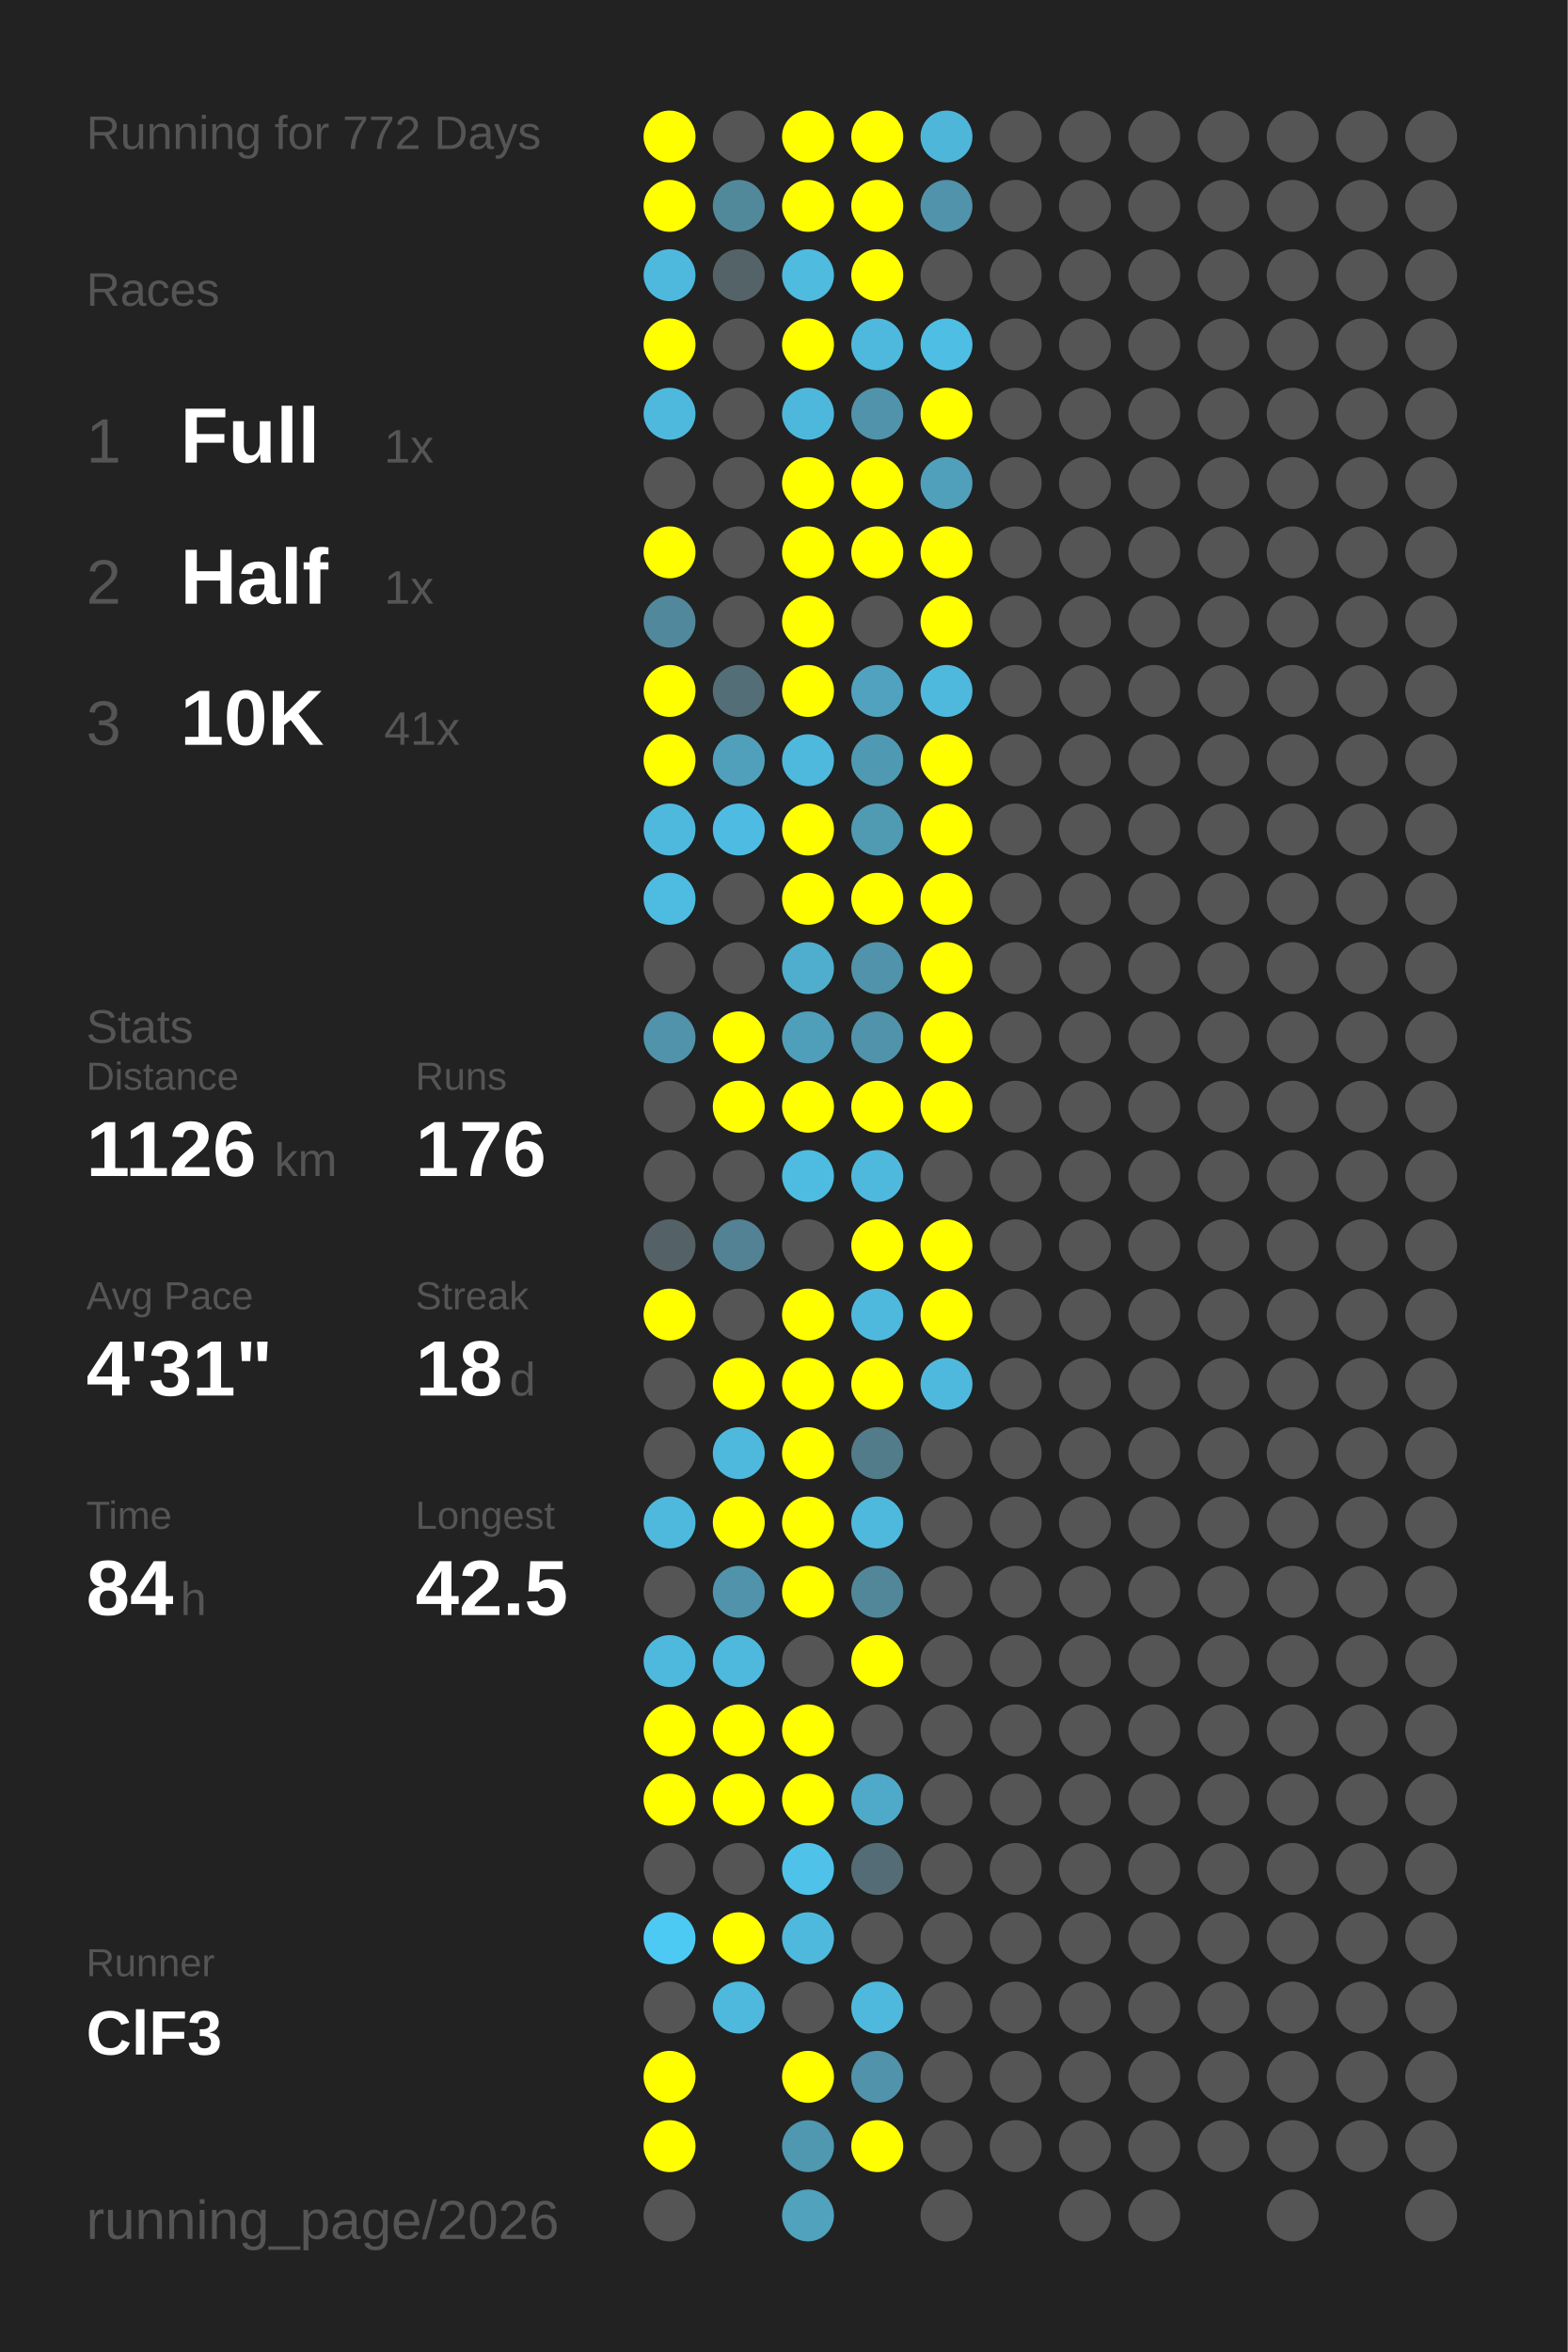
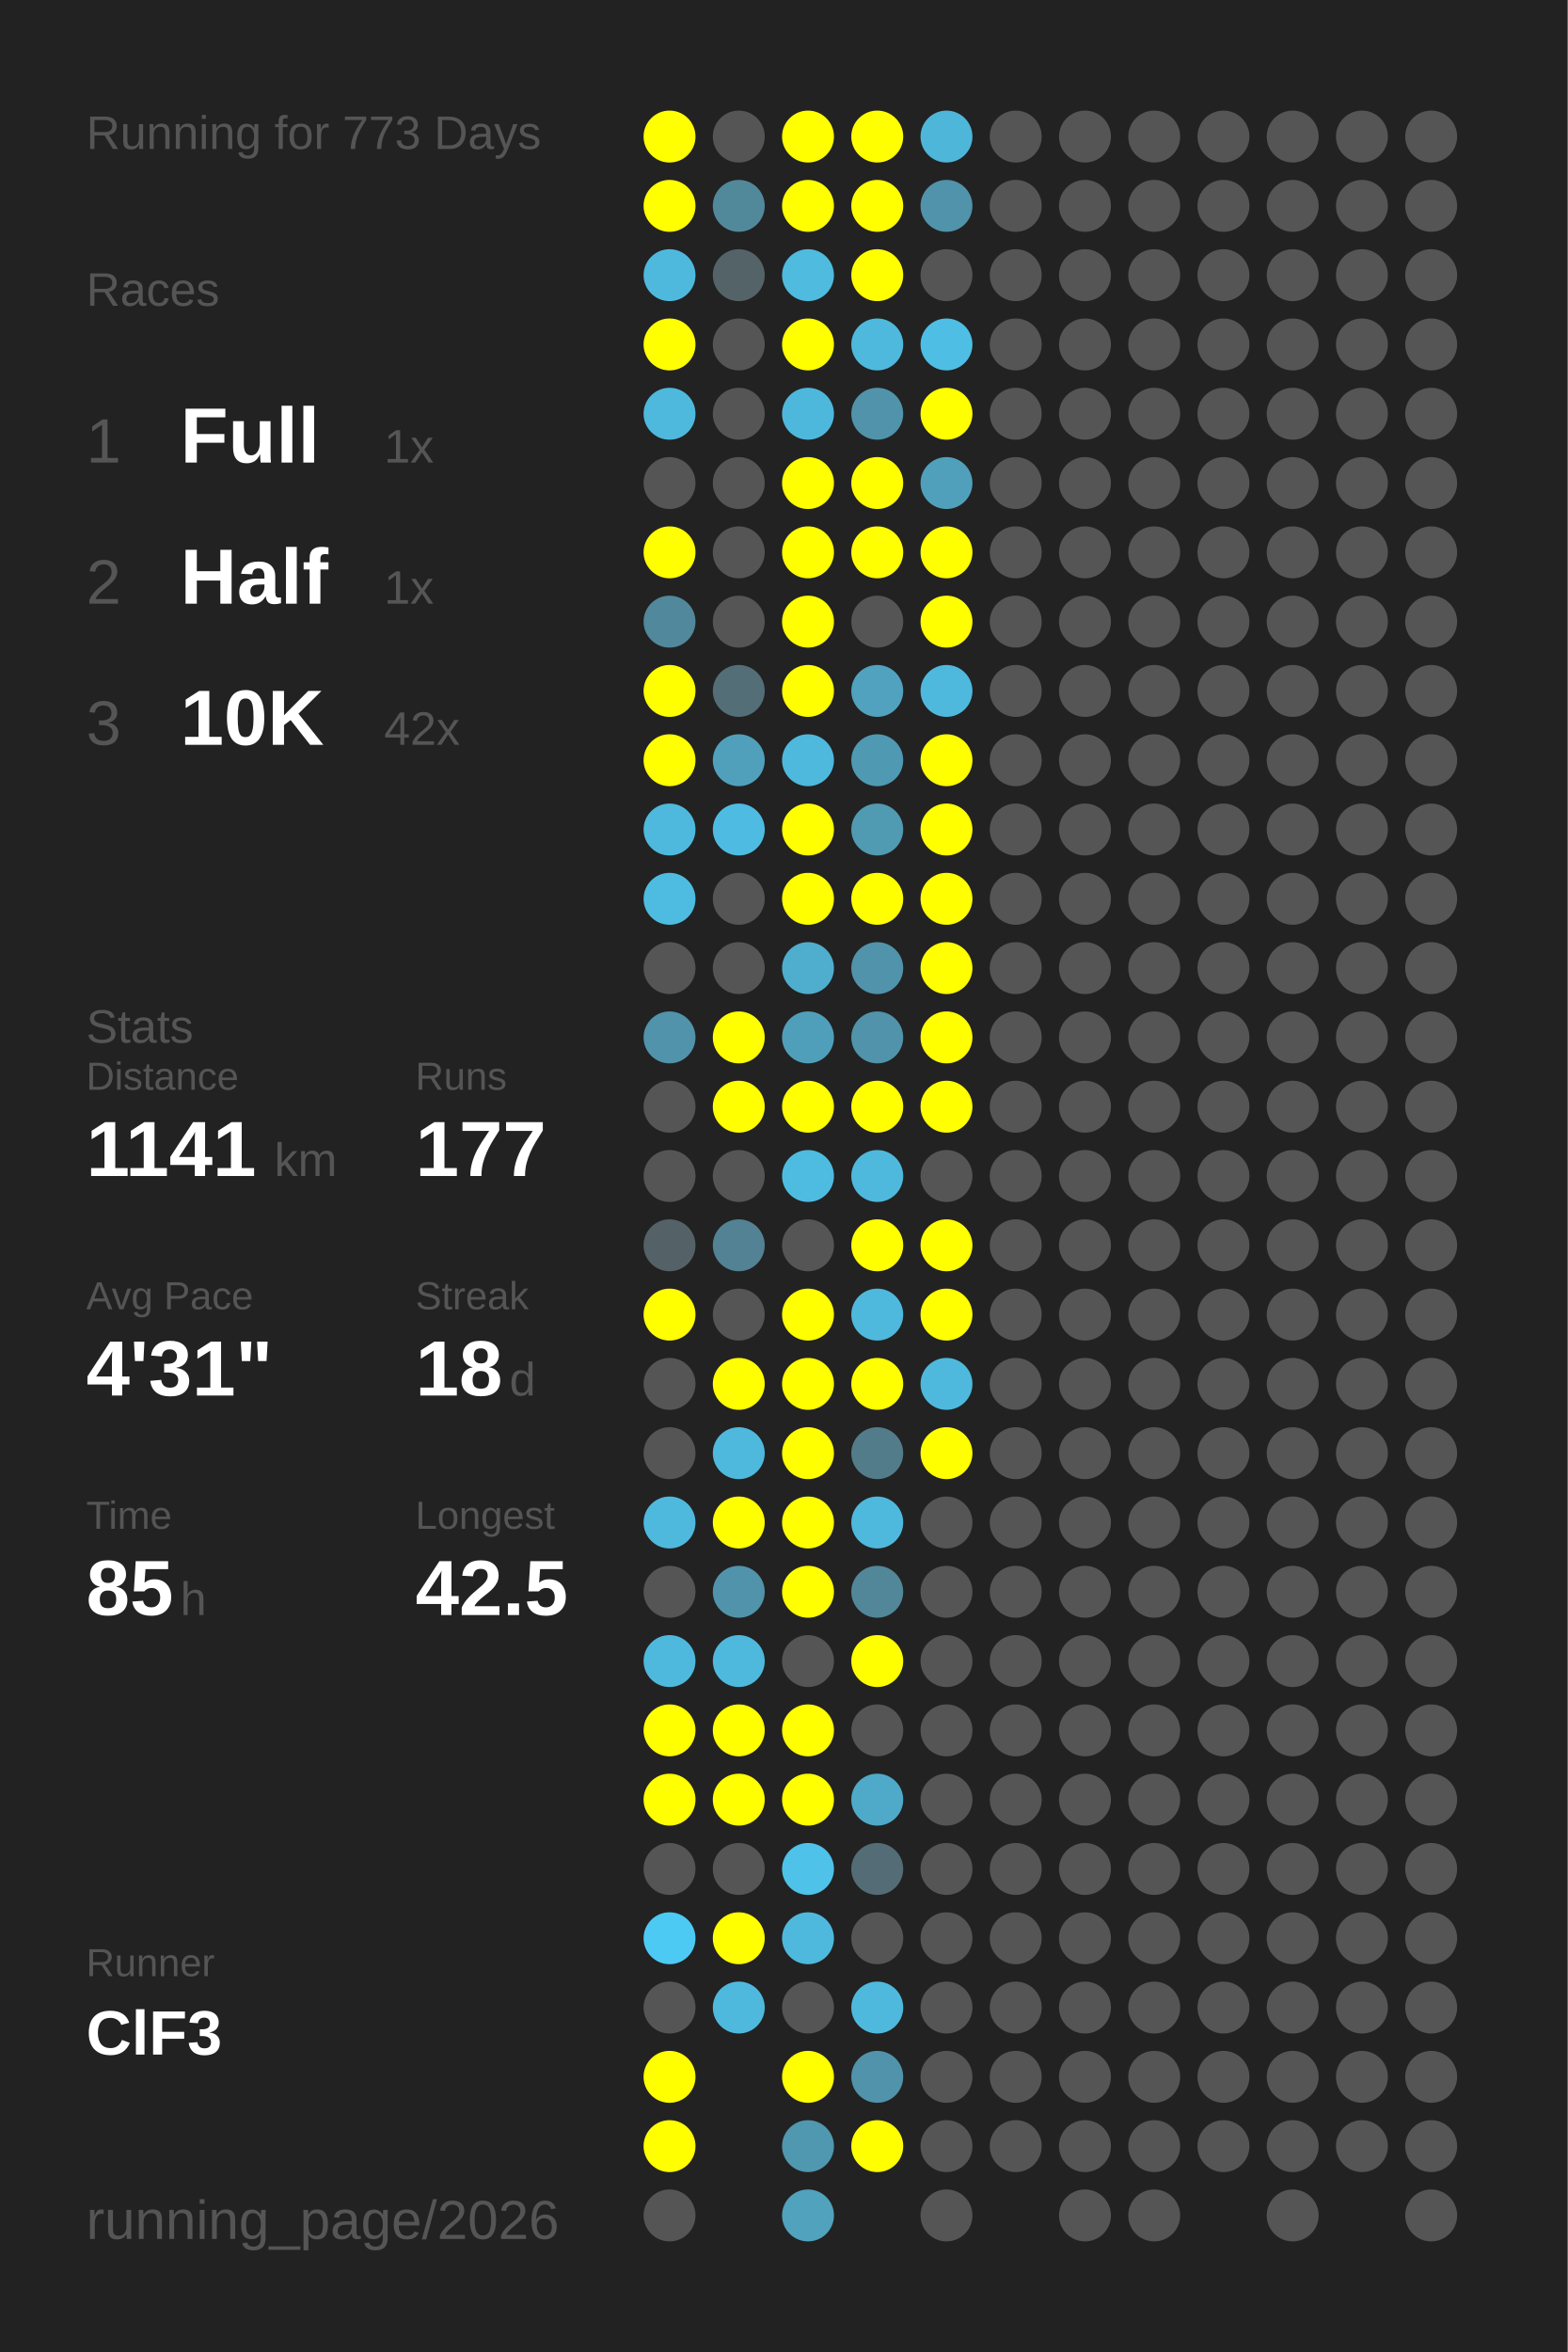
<svg xmlns="http://www.w3.org/2000/svg" baseProfile="full" height="300mm" version="1.1" viewBox="0,0,200,300" width="200mm">
  <defs />
  <rect fill="#222222" height="300" width="200" x="0" y="0" />
-   <text fill="#555555" style="font-size:6px; font-family:Arial;" x="11" y="19">Running for 772 Days</text>
+   <text fill="#555555" style="font-size:6px; font-family:Arial;" x="11" y="19">Running for 773 Days</text>
  <text fill="#555555" style="font-size:6px; font-family:Arial;" x="11" y="39">Races</text>
  <text fill="#555555" style="font-size:8px; font-family:Arial;" x="11" y="59">1</text>
  <text fill="#FFFFFF" style="font-size:10px; font-family:Arial; font-weight:bold;" x="23" y="59">Full</text>
  <text fill="#555555" style="font-size:6px; font-family:Arial;" x="49" y="59">1x</text>
  <text fill="#555555" style="font-size:8px; font-family:Arial;" x="11" y="77">2</text>
  <text fill="#FFFFFF" style="font-size:10px; font-family:Arial; font-weight:bold;" x="23" y="77">Half</text>
  <text fill="#555555" style="font-size:6px; font-family:Arial;" x="49" y="77">1x</text>
  <text fill="#555555" style="font-size:8px; font-family:Arial;" x="11" y="95">3</text>
  <text fill="#FFFFFF" style="font-size:10px; font-family:Arial; font-weight:bold;" x="23" y="95">10K</text>
-   <text fill="#555555" style="font-size:6px; font-family:Arial;" x="49" y="95">41x</text>
+   <text fill="#555555" style="font-size:6px; font-family:Arial;" x="49" y="95">42x</text>
  <text fill="#555555" style="font-size:6px; font-family:Arial;" x="11" y="133">Stats</text>
  <text fill="#555555" style="font-size:5px; font-family:Arial;" x="11" y="139">Distance</text>
-   <text fill="#FFFFFF" style="font-size:10px; font-family:Arial; font-weight:bold;" x="11" y="150">1126</text>
+   <text fill="#FFFFFF" style="font-size:10px; font-family:Arial; font-weight:bold;" x="11" y="150">1141</text>
  <text fill="#555555" style="font-size:6px; font-family:Arial;" x="35" y="150">km</text>
  <text fill="#555555" style="font-size:5px; font-family:Arial;" x="53" y="139">Runs</text>
-   <text fill="#FFFFFF" style="font-size:10px; font-family:Arial; font-weight:bold;" x="53" y="150">176</text>
+   <text fill="#FFFFFF" style="font-size:10px; font-family:Arial; font-weight:bold;" x="53" y="150">177</text>
  <text fill="#555555" style="font-size:5px; font-family:Arial;" x="11" y="167">Avg Pace</text>
  <text fill="#FFFFFF" style="font-size:10px; font-family:Arial; font-weight:bold;" x="11" y="178">4'31"</text>
  <text fill="#555555" style="font-size:5px; font-family:Arial;" x="53" y="167">Streak</text>
  <text fill="#FFFFFF" style="font-size:10px; font-family:Arial; font-weight:bold;" x="53" y="178">18</text>
  <text fill="#555555" style="font-size:6px; font-family:Arial;" x="65" y="178">d</text>
  <text fill="#555555" style="font-size:5px; font-family:Arial;" x="11" y="195">Time</text>
-   <text fill="#FFFFFF" style="font-size:10px; font-family:Arial; font-weight:bold;" x="11" y="206">84</text>
+   <text fill="#FFFFFF" style="font-size:10px; font-family:Arial; font-weight:bold;" x="11" y="206">85</text>
  <text fill="#555555" style="font-size:6px; font-family:Arial;" x="23" y="206">h</text>
  <text fill="#555555" style="font-size:5px; font-family:Arial;" x="53" y="195">Longest</text>
  <text fill="#FFFFFF" style="font-size:10px; font-family:Arial; font-weight:bold;" x="53" y="206">42.5</text>
  <text fill="#555555" style="font-size:5px; font-family:Arial;" x="11" y="252.065">Runner</text>
  <text fill="#FFFFFF" style="font-size:8px; font-family:Arial; font-weight:bold;" x="11" y="262.065">ClF3</text>
  <text fill="#555555" style="font-size:7px; font-family:Arial;" x="11" y="285.581">running_page/2026</text>
  <circle cx="85.417" cy="17.419" fill="#FFFF00" r="3.312" />
  <circle cx="85.417" cy="26.258" fill="#FFFF00" r="3.312" />
  <circle cx="85.417" cy="35.097" fill="#4eb9dd" r="3.312" />
  <circle cx="85.417" cy="43.935" fill="#FFFF00" r="3.312" />
  <circle cx="85.417" cy="52.774" fill="#4eb9dd" r="3.312" />
  <circle cx="85.417" cy="61.613" fill="#555555" r="3.312" />
  <circle cx="85.417" cy="70.452" fill="#FFFF00" r="3.312" />
  <circle cx="85.417" cy="79.29" fill="#51889b" r="3.312" />
  <circle cx="85.417" cy="88.129" fill="#FFFF00" r="3.312" />
  <circle cx="85.417" cy="96.968" fill="#FFFF00" r="3.312" />
  <circle cx="85.417" cy="105.806" fill="#4eb9dd" r="3.312" />
  <circle cx="85.417" cy="114.645" fill="#4ebce1" r="3.312" />
  <circle cx="85.417" cy="123.484" fill="#555555" r="3.312" />
  <circle cx="85.417" cy="132.323" fill="#5093aa" r="3.312" />
  <circle cx="85.417" cy="141.161" fill="#555555" r="3.312" />
  <circle cx="85.417" cy="150" fill="#555555" r="3.312" />
  <circle cx="85.417" cy="158.839" fill="#546267" r="3.312" />
  <circle cx="85.417" cy="167.677" fill="#FFFF00" r="3.312" />
  <circle cx="85.417" cy="176.516" fill="#555555" r="3.312" />
  <circle cx="85.417" cy="185.355" fill="#555555" r="3.312" />
  <circle cx="85.417" cy="194.194" fill="#4eb9dd" r="3.312" />
  <circle cx="85.417" cy="203.032" fill="#555555" r="3.312" />
  <circle cx="85.417" cy="211.871" fill="#4eb9dd" r="3.312" />
  <circle cx="85.417" cy="220.71" fill="#FFFF00" r="3.312" />
  <circle cx="85.417" cy="229.548" fill="#FFFF00" r="3.312" />
  <circle cx="85.417" cy="238.387" fill="#555555" r="3.312" />
  <circle cx="85.417" cy="247.226" fill="#4dcaf4" r="3.312" />
  <circle cx="85.417" cy="256.065" fill="#555555" r="3.312" />
  <circle cx="85.417" cy="264.903" fill="#FFFF00" r="3.312" />
  <circle cx="85.417" cy="273.742" fill="#FFFF00" r="3.312" />
  <circle cx="85.417" cy="282.581" fill="#555555" r="3.312" />
  <circle cx="94.25" cy="17.419" fill="#555555" r="3.312" />
  <circle cx="94.25" cy="26.258" fill="#51899b" r="3.312" />
  <circle cx="94.25" cy="35.097" fill="#546368" r="3.312" />
  <circle cx="94.25" cy="43.935" fill="#555555" r="3.312" />
  <circle cx="94.25" cy="52.774" fill="#555555" r="3.312" />
  <circle cx="94.25" cy="61.613" fill="#555555" r="3.312" />
  <circle cx="94.25" cy="70.452" fill="#555555" r="3.312" />
  <circle cx="94.25" cy="79.29" fill="#555555" r="3.312" />
  <circle cx="94.25" cy="88.129" fill="#536e77" r="3.312" />
  <circle cx="94.25" cy="96.968" fill="#50a0bc" r="3.312" />
  <circle cx="94.25" cy="105.806" fill="#4ebce2" r="3.312" />
  <circle cx="94.25" cy="114.645" fill="#555555" r="3.312" />
  <circle cx="94.25" cy="123.484" fill="#555555" r="3.312" />
  <circle cx="94.25" cy="132.323" fill="#FFFF00" r="3.312" />
  <circle cx="94.25" cy="141.161" fill="#FFFF00" r="3.312" />
  <circle cx="94.25" cy="150" fill="#555555" r="3.312" />
  <circle cx="94.25" cy="158.839" fill="#528293" r="3.312" />
  <circle cx="94.25" cy="167.677" fill="#555555" r="3.312" />
  <circle cx="94.25" cy="176.516" fill="#FFFF00" r="3.312" />
  <circle cx="94.25" cy="185.355" fill="#4eb9dd" r="3.312" />
  <circle cx="94.25" cy="194.194" fill="#FFFF00" r="3.312" />
  <circle cx="94.25" cy="203.032" fill="#5093aa" r="3.312" />
  <circle cx="94.25" cy="211.871" fill="#4eb9dd" r="3.312" />
  <circle cx="94.25" cy="220.71" fill="#FFFF00" r="3.312" />
  <circle cx="94.25" cy="229.548" fill="#FFFF00" r="3.312" />
  <circle cx="94.25" cy="238.387" fill="#555555" r="3.312" />
  <circle cx="94.25" cy="247.226" fill="#FFFF00" r="3.312" />
  <circle cx="94.25" cy="256.065" fill="#4eb9dd" r="3.312" />
  <circle cx="103.083" cy="17.419" fill="#FFFF00" r="3.312" />
  <circle cx="103.083" cy="26.258" fill="#FFFF00" r="3.312" />
  <circle cx="103.083" cy="35.097" fill="#4ebbdf" r="3.312" />
  <circle cx="103.083" cy="43.935" fill="#FFFF00" r="3.312" />
  <circle cx="103.083" cy="52.774" fill="#4eb8dc" r="3.312" />
  <circle cx="103.083" cy="61.613" fill="#FFFF00" r="3.312" />
  <circle cx="103.083" cy="70.452" fill="#FFFF00" r="3.312" />
  <circle cx="103.083" cy="79.29" fill="#FFFF00" r="3.312" />
  <circle cx="103.083" cy="88.129" fill="#FFFF00" r="3.312" />
  <circle cx="103.083" cy="96.968" fill="#4eb9dd" r="3.312" />
  <circle cx="103.083" cy="105.806" fill="#FFFF00" r="3.312" />
  <circle cx="103.083" cy="114.645" fill="#FFFF00" r="3.312" />
  <circle cx="103.083" cy="123.484" fill="#4faece" r="3.312" />
  <circle cx="103.083" cy="132.323" fill="#509fba" r="3.312" />
  <circle cx="103.083" cy="141.161" fill="#FFFF00" r="3.312" />
  <circle cx="103.083" cy="150" fill="#4ebce1" r="3.312" />
  <circle cx="103.083" cy="158.839" fill="#555555" r="3.312" />
  <circle cx="103.083" cy="167.677" fill="#FFFF00" r="3.312" />
  <circle cx="103.083" cy="176.516" fill="#FFFF00" r="3.312" />
  <circle cx="103.083" cy="185.355" fill="#FFFF00" r="3.312" />
  <circle cx="103.083" cy="194.194" fill="#FFFF00" r="3.312" />
  <circle cx="103.083" cy="203.032" fill="#FFFF00" r="3.312" />
  <circle cx="103.083" cy="211.871" fill="#555555" r="3.312" />
  <circle cx="103.083" cy="220.71" fill="#FFFF00" r="3.312" />
  <circle cx="103.083" cy="229.548" fill="#FFFF00" r="3.312" />
  <circle cx="103.083" cy="238.387" fill="#4ec2e9" r="3.312" />
  <circle cx="103.083" cy="247.226" fill="#4eb9dd" r="3.312" />
  <circle cx="103.083" cy="256.065" fill="#555555" r="3.312" />
  <circle cx="103.083" cy="264.903" fill="#FFFF00" r="3.312" />
  <circle cx="103.083" cy="273.742" fill="#5097b0" r="3.312" />
  <circle cx="103.083" cy="282.581" fill="#50a2bd" r="3.312" />
  <circle cx="111.917" cy="17.419" fill="#FFFF00" r="3.312" />
  <circle cx="111.917" cy="26.258" fill="#FFFF00" r="3.312" />
  <circle cx="111.917" cy="35.097" fill="#FFFF00" r="3.312" />
  <circle cx="111.917" cy="43.935" fill="#4eb9dd" r="3.312" />
  <circle cx="111.917" cy="52.774" fill="#5093aa" r="3.312" />
  <circle cx="111.917" cy="61.613" fill="#FFFF00" r="3.312" />
  <circle cx="111.917" cy="70.452" fill="#FFFF00" r="3.312" />
  <circle cx="111.917" cy="79.29" fill="#555555" r="3.312" />
  <circle cx="111.917" cy="88.129" fill="#50a2be" r="3.312" />
  <circle cx="111.917" cy="96.968" fill="#5099b2" r="3.312" />
  <circle cx="111.917" cy="105.806" fill="#509ab2" r="3.312" />
  <circle cx="111.917" cy="114.645" fill="#FFFF00" r="3.312" />
  <circle cx="111.917" cy="123.484" fill="#5093aa" r="3.312" />
  <circle cx="111.917" cy="132.323" fill="#5093aa" r="3.312" />
  <circle cx="111.917" cy="141.161" fill="#FFFF00" r="3.312" />
  <circle cx="111.917" cy="150" fill="#4eb9dd" r="3.312" />
  <circle cx="111.917" cy="158.839" fill="#FFFF00" r="3.312" />
  <circle cx="111.917" cy="167.677" fill="#4eb9dd" r="3.312" />
  <circle cx="111.917" cy="176.516" fill="#FFFF00" r="3.312" />
  <circle cx="111.917" cy="185.355" fill="#527c8a" r="3.312" />
  <circle cx="111.917" cy="194.194" fill="#4eb9dd" r="3.312" />
  <circle cx="111.917" cy="203.032" fill="#518799" r="3.312" />
  <circle cx="111.917" cy="211.871" fill="#FFFF00" r="3.312" />
  <circle cx="111.917" cy="220.71" fill="#555555" r="3.312" />
  <circle cx="111.917" cy="229.548" fill="#4faac9" r="3.312" />
  <circle cx="111.917" cy="238.387" fill="#536c75" r="3.312" />
  <circle cx="111.917" cy="247.226" fill="#555555" r="3.312" />
  <circle cx="111.917" cy="256.065" fill="#4eb9dd" r="3.312" />
  <circle cx="111.917" cy="264.903" fill="#5093aa" r="3.312" />
  <circle cx="111.917" cy="273.742" fill="#FFFF00" r="3.312" />
  <circle cx="120.75" cy="17.419" fill="#4eb6d9" r="3.312" />
  <circle cx="120.75" cy="26.258" fill="#5093aa" r="3.312" />
  <circle cx="120.75" cy="35.097" fill="#555555" r="3.312" />
  <circle cx="120.75" cy="43.935" fill="#4ebee4" r="3.312" />
  <circle cx="120.75" cy="52.774" fill="#FFFF00" r="3.312" />
  <circle cx="120.75" cy="61.613" fill="#50a0bb" r="3.312" />
  <circle cx="120.75" cy="70.452" fill="#FFFF00" r="3.312" />
  <circle cx="120.75" cy="79.29" fill="#FFFF00" r="3.312" />
  <circle cx="120.75" cy="88.129" fill="#4eb9dd" r="3.312" />
  <circle cx="120.75" cy="96.968" fill="#FFFF00" r="3.312" />
  <circle cx="120.75" cy="105.806" fill="#FFFF00" r="3.312" />
  <circle cx="120.75" cy="114.645" fill="#FFFF00" r="3.312" />
  <circle cx="120.75" cy="123.484" fill="#FFFF00" r="3.312" />
  <circle cx="120.75" cy="132.323" fill="#FFFF00" r="3.312" />
  <circle cx="120.75" cy="141.161" fill="#FFFF00" r="3.312" />
  <circle cx="120.75" cy="150" fill="#555555" r="3.312" />
  <circle cx="120.75" cy="158.839" fill="#FFFF00" r="3.312" />
  <circle cx="120.75" cy="167.677" fill="#FFFF00" r="3.312" />
  <circle cx="120.75" cy="176.516" fill="#4eb9dd" r="3.312" />
-   <circle cx="120.75" cy="185.355" fill="#555555" r="3.312" />
+   <circle cx="120.75" cy="185.355" fill="#FFFF00" r="3.312" />
  <circle cx="120.75" cy="194.194" fill="#555555" r="3.312" />
  <circle cx="120.75" cy="203.032" fill="#555555" r="3.312" />
  <circle cx="120.75" cy="211.871" fill="#555555" r="3.312" />
  <circle cx="120.75" cy="220.71" fill="#555555" r="3.312" />
  <circle cx="120.75" cy="229.548" fill="#555555" r="3.312" />
  <circle cx="120.75" cy="238.387" fill="#555555" r="3.312" />
  <circle cx="120.75" cy="247.226" fill="#555555" r="3.312" />
  <circle cx="120.75" cy="256.065" fill="#555555" r="3.312" />
  <circle cx="120.75" cy="264.903" fill="#555555" r="3.312" />
  <circle cx="120.75" cy="273.742" fill="#555555" r="3.312" />
  <circle cx="120.75" cy="282.581" fill="#555555" r="3.312" />
  <circle cx="129.583" cy="17.419" fill="#555555" r="3.312" />
  <circle cx="129.583" cy="26.258" fill="#555555" r="3.312" />
  <circle cx="129.583" cy="35.097" fill="#555555" r="3.312" />
  <circle cx="129.583" cy="43.935" fill="#555555" r="3.312" />
  <circle cx="129.583" cy="52.774" fill="#555555" r="3.312" />
  <circle cx="129.583" cy="61.613" fill="#555555" r="3.312" />
  <circle cx="129.583" cy="70.452" fill="#555555" r="3.312" />
  <circle cx="129.583" cy="79.29" fill="#555555" r="3.312" />
  <circle cx="129.583" cy="88.129" fill="#555555" r="3.312" />
  <circle cx="129.583" cy="96.968" fill="#555555" r="3.312" />
  <circle cx="129.583" cy="105.806" fill="#555555" r="3.312" />
  <circle cx="129.583" cy="114.645" fill="#555555" r="3.312" />
  <circle cx="129.583" cy="123.484" fill="#555555" r="3.312" />
  <circle cx="129.583" cy="132.323" fill="#555555" r="3.312" />
  <circle cx="129.583" cy="141.161" fill="#555555" r="3.312" />
  <circle cx="129.583" cy="150" fill="#555555" r="3.312" />
  <circle cx="129.583" cy="158.839" fill="#555555" r="3.312" />
  <circle cx="129.583" cy="167.677" fill="#555555" r="3.312" />
  <circle cx="129.583" cy="176.516" fill="#555555" r="3.312" />
  <circle cx="129.583" cy="185.355" fill="#555555" r="3.312" />
  <circle cx="129.583" cy="194.194" fill="#555555" r="3.312" />
  <circle cx="129.583" cy="203.032" fill="#555555" r="3.312" />
  <circle cx="129.583" cy="211.871" fill="#555555" r="3.312" />
  <circle cx="129.583" cy="220.71" fill="#555555" r="3.312" />
  <circle cx="129.583" cy="229.548" fill="#555555" r="3.312" />
  <circle cx="129.583" cy="238.387" fill="#555555" r="3.312" />
  <circle cx="129.583" cy="247.226" fill="#555555" r="3.312" />
  <circle cx="129.583" cy="256.065" fill="#555555" r="3.312" />
  <circle cx="129.583" cy="264.903" fill="#555555" r="3.312" />
  <circle cx="129.583" cy="273.742" fill="#555555" r="3.312" />
  <circle cx="138.417" cy="17.419" fill="#555555" r="3.312" />
  <circle cx="138.417" cy="26.258" fill="#555555" r="3.312" />
  <circle cx="138.417" cy="35.097" fill="#555555" r="3.312" />
  <circle cx="138.417" cy="43.935" fill="#555555" r="3.312" />
  <circle cx="138.417" cy="52.774" fill="#555555" r="3.312" />
  <circle cx="138.417" cy="61.613" fill="#555555" r="3.312" />
  <circle cx="138.417" cy="70.452" fill="#555555" r="3.312" />
  <circle cx="138.417" cy="79.29" fill="#555555" r="3.312" />
  <circle cx="138.417" cy="88.129" fill="#555555" r="3.312" />
  <circle cx="138.417" cy="96.968" fill="#555555" r="3.312" />
  <circle cx="138.417" cy="105.806" fill="#555555" r="3.312" />
  <circle cx="138.417" cy="114.645" fill="#555555" r="3.312" />
  <circle cx="138.417" cy="123.484" fill="#555555" r="3.312" />
  <circle cx="138.417" cy="132.323" fill="#555555" r="3.312" />
  <circle cx="138.417" cy="141.161" fill="#555555" r="3.312" />
  <circle cx="138.417" cy="150" fill="#555555" r="3.312" />
  <circle cx="138.417" cy="158.839" fill="#555555" r="3.312" />
  <circle cx="138.417" cy="167.677" fill="#555555" r="3.312" />
  <circle cx="138.417" cy="176.516" fill="#555555" r="3.312" />
  <circle cx="138.417" cy="185.355" fill="#555555" r="3.312" />
  <circle cx="138.417" cy="194.194" fill="#555555" r="3.312" />
  <circle cx="138.417" cy="203.032" fill="#555555" r="3.312" />
  <circle cx="138.417" cy="211.871" fill="#555555" r="3.312" />
  <circle cx="138.417" cy="220.71" fill="#555555" r="3.312" />
  <circle cx="138.417" cy="229.548" fill="#555555" r="3.312" />
  <circle cx="138.417" cy="238.387" fill="#555555" r="3.312" />
  <circle cx="138.417" cy="247.226" fill="#555555" r="3.312" />
  <circle cx="138.417" cy="256.065" fill="#555555" r="3.312" />
  <circle cx="138.417" cy="264.903" fill="#555555" r="3.312" />
  <circle cx="138.417" cy="273.742" fill="#555555" r="3.312" />
  <circle cx="138.417" cy="282.581" fill="#555555" r="3.312" />
  <circle cx="147.25" cy="17.419" fill="#555555" r="3.312" />
  <circle cx="147.25" cy="26.258" fill="#555555" r="3.312" />
  <circle cx="147.25" cy="35.097" fill="#555555" r="3.312" />
  <circle cx="147.25" cy="43.935" fill="#555555" r="3.312" />
  <circle cx="147.25" cy="52.774" fill="#555555" r="3.312" />
  <circle cx="147.25" cy="61.613" fill="#555555" r="3.312" />
  <circle cx="147.25" cy="70.452" fill="#555555" r="3.312" />
  <circle cx="147.25" cy="79.29" fill="#555555" r="3.312" />
  <circle cx="147.25" cy="88.129" fill="#555555" r="3.312" />
  <circle cx="147.25" cy="96.968" fill="#555555" r="3.312" />
  <circle cx="147.25" cy="105.806" fill="#555555" r="3.312" />
  <circle cx="147.25" cy="114.645" fill="#555555" r="3.312" />
  <circle cx="147.25" cy="123.484" fill="#555555" r="3.312" />
  <circle cx="147.25" cy="132.323" fill="#555555" r="3.312" />
  <circle cx="147.25" cy="141.161" fill="#555555" r="3.312" />
  <circle cx="147.25" cy="150" fill="#555555" r="3.312" />
  <circle cx="147.25" cy="158.839" fill="#555555" r="3.312" />
  <circle cx="147.25" cy="167.677" fill="#555555" r="3.312" />
  <circle cx="147.25" cy="176.516" fill="#555555" r="3.312" />
  <circle cx="147.25" cy="185.355" fill="#555555" r="3.312" />
  <circle cx="147.25" cy="194.194" fill="#555555" r="3.312" />
  <circle cx="147.25" cy="203.032" fill="#555555" r="3.312" />
  <circle cx="147.25" cy="211.871" fill="#555555" r="3.312" />
  <circle cx="147.25" cy="220.71" fill="#555555" r="3.312" />
  <circle cx="147.25" cy="229.548" fill="#555555" r="3.312" />
  <circle cx="147.25" cy="238.387" fill="#555555" r="3.312" />
  <circle cx="147.25" cy="247.226" fill="#555555" r="3.312" />
  <circle cx="147.25" cy="256.065" fill="#555555" r="3.312" />
  <circle cx="147.25" cy="264.903" fill="#555555" r="3.312" />
  <circle cx="147.25" cy="273.742" fill="#555555" r="3.312" />
  <circle cx="147.25" cy="282.581" fill="#555555" r="3.312" />
  <circle cx="156.083" cy="17.419" fill="#555555" r="3.312" />
  <circle cx="156.083" cy="26.258" fill="#555555" r="3.312" />
  <circle cx="156.083" cy="35.097" fill="#555555" r="3.312" />
  <circle cx="156.083" cy="43.935" fill="#555555" r="3.312" />
  <circle cx="156.083" cy="52.774" fill="#555555" r="3.312" />
  <circle cx="156.083" cy="61.613" fill="#555555" r="3.312" />
  <circle cx="156.083" cy="70.452" fill="#555555" r="3.312" />
  <circle cx="156.083" cy="79.29" fill="#555555" r="3.312" />
  <circle cx="156.083" cy="88.129" fill="#555555" r="3.312" />
  <circle cx="156.083" cy="96.968" fill="#555555" r="3.312" />
  <circle cx="156.083" cy="105.806" fill="#555555" r="3.312" />
  <circle cx="156.083" cy="114.645" fill="#555555" r="3.312" />
  <circle cx="156.083" cy="123.484" fill="#555555" r="3.312" />
  <circle cx="156.083" cy="132.323" fill="#555555" r="3.312" />
  <circle cx="156.083" cy="141.161" fill="#555555" r="3.312" />
  <circle cx="156.083" cy="150" fill="#555555" r="3.312" />
  <circle cx="156.083" cy="158.839" fill="#555555" r="3.312" />
  <circle cx="156.083" cy="167.677" fill="#555555" r="3.312" />
  <circle cx="156.083" cy="176.516" fill="#555555" r="3.312" />
  <circle cx="156.083" cy="185.355" fill="#555555" r="3.312" />
  <circle cx="156.083" cy="194.194" fill="#555555" r="3.312" />
  <circle cx="156.083" cy="203.032" fill="#555555" r="3.312" />
  <circle cx="156.083" cy="211.871" fill="#555555" r="3.312" />
  <circle cx="156.083" cy="220.71" fill="#555555" r="3.312" />
  <circle cx="156.083" cy="229.548" fill="#555555" r="3.312" />
  <circle cx="156.083" cy="238.387" fill="#555555" r="3.312" />
  <circle cx="156.083" cy="247.226" fill="#555555" r="3.312" />
  <circle cx="156.083" cy="256.065" fill="#555555" r="3.312" />
  <circle cx="156.083" cy="264.903" fill="#555555" r="3.312" />
  <circle cx="156.083" cy="273.742" fill="#555555" r="3.312" />
  <circle cx="164.917" cy="17.419" fill="#555555" r="3.312" />
  <circle cx="164.917" cy="26.258" fill="#555555" r="3.312" />
  <circle cx="164.917" cy="35.097" fill="#555555" r="3.312" />
  <circle cx="164.917" cy="43.935" fill="#555555" r="3.312" />
  <circle cx="164.917" cy="52.774" fill="#555555" r="3.312" />
  <circle cx="164.917" cy="61.613" fill="#555555" r="3.312" />
  <circle cx="164.917" cy="70.452" fill="#555555" r="3.312" />
  <circle cx="164.917" cy="79.29" fill="#555555" r="3.312" />
  <circle cx="164.917" cy="88.129" fill="#555555" r="3.312" />
  <circle cx="164.917" cy="96.968" fill="#555555" r="3.312" />
  <circle cx="164.917" cy="105.806" fill="#555555" r="3.312" />
  <circle cx="164.917" cy="114.645" fill="#555555" r="3.312" />
  <circle cx="164.917" cy="123.484" fill="#555555" r="3.312" />
  <circle cx="164.917" cy="132.323" fill="#555555" r="3.312" />
  <circle cx="164.917" cy="141.161" fill="#555555" r="3.312" />
  <circle cx="164.917" cy="150" fill="#555555" r="3.312" />
  <circle cx="164.917" cy="158.839" fill="#555555" r="3.312" />
  <circle cx="164.917" cy="167.677" fill="#555555" r="3.312" />
  <circle cx="164.917" cy="176.516" fill="#555555" r="3.312" />
  <circle cx="164.917" cy="185.355" fill="#555555" r="3.312" />
  <circle cx="164.917" cy="194.194" fill="#555555" r="3.312" />
  <circle cx="164.917" cy="203.032" fill="#555555" r="3.312" />
  <circle cx="164.917" cy="211.871" fill="#555555" r="3.312" />
  <circle cx="164.917" cy="220.71" fill="#555555" r="3.312" />
  <circle cx="164.917" cy="229.548" fill="#555555" r="3.312" />
  <circle cx="164.917" cy="238.387" fill="#555555" r="3.312" />
  <circle cx="164.917" cy="247.226" fill="#555555" r="3.312" />
  <circle cx="164.917" cy="256.065" fill="#555555" r="3.312" />
  <circle cx="164.917" cy="264.903" fill="#555555" r="3.312" />
  <circle cx="164.917" cy="273.742" fill="#555555" r="3.312" />
  <circle cx="164.917" cy="282.581" fill="#555555" r="3.312" />
  <circle cx="173.75" cy="17.419" fill="#555555" r="3.312" />
  <circle cx="173.75" cy="26.258" fill="#555555" r="3.312" />
  <circle cx="173.75" cy="35.097" fill="#555555" r="3.312" />
  <circle cx="173.75" cy="43.935" fill="#555555" r="3.312" />
  <circle cx="173.75" cy="52.774" fill="#555555" r="3.312" />
  <circle cx="173.75" cy="61.613" fill="#555555" r="3.312" />
  <circle cx="173.75" cy="70.452" fill="#555555" r="3.312" />
  <circle cx="173.75" cy="79.29" fill="#555555" r="3.312" />
  <circle cx="173.75" cy="88.129" fill="#555555" r="3.312" />
  <circle cx="173.75" cy="96.968" fill="#555555" r="3.312" />
  <circle cx="173.75" cy="105.806" fill="#555555" r="3.312" />
  <circle cx="173.75" cy="114.645" fill="#555555" r="3.312" />
  <circle cx="173.75" cy="123.484" fill="#555555" r="3.312" />
  <circle cx="173.75" cy="132.323" fill="#555555" r="3.312" />
  <circle cx="173.75" cy="141.161" fill="#555555" r="3.312" />
  <circle cx="173.75" cy="150" fill="#555555" r="3.312" />
  <circle cx="173.75" cy="158.839" fill="#555555" r="3.312" />
  <circle cx="173.75" cy="167.677" fill="#555555" r="3.312" />
  <circle cx="173.75" cy="176.516" fill="#555555" r="3.312" />
  <circle cx="173.75" cy="185.355" fill="#555555" r="3.312" />
  <circle cx="173.75" cy="194.194" fill="#555555" r="3.312" />
  <circle cx="173.75" cy="203.032" fill="#555555" r="3.312" />
  <circle cx="173.75" cy="211.871" fill="#555555" r="3.312" />
  <circle cx="173.75" cy="220.71" fill="#555555" r="3.312" />
  <circle cx="173.75" cy="229.548" fill="#555555" r="3.312" />
  <circle cx="173.75" cy="238.387" fill="#555555" r="3.312" />
  <circle cx="173.75" cy="247.226" fill="#555555" r="3.312" />
  <circle cx="173.75" cy="256.065" fill="#555555" r="3.312" />
  <circle cx="173.75" cy="264.903" fill="#555555" r="3.312" />
  <circle cx="173.75" cy="273.742" fill="#555555" r="3.312" />
  <circle cx="182.583" cy="17.419" fill="#555555" r="3.312" />
  <circle cx="182.583" cy="26.258" fill="#555555" r="3.312" />
  <circle cx="182.583" cy="35.097" fill="#555555" r="3.312" />
  <circle cx="182.583" cy="43.935" fill="#555555" r="3.312" />
  <circle cx="182.583" cy="52.774" fill="#555555" r="3.312" />
  <circle cx="182.583" cy="61.613" fill="#555555" r="3.312" />
  <circle cx="182.583" cy="70.452" fill="#555555" r="3.312" />
  <circle cx="182.583" cy="79.29" fill="#555555" r="3.312" />
  <circle cx="182.583" cy="88.129" fill="#555555" r="3.312" />
  <circle cx="182.583" cy="96.968" fill="#555555" r="3.312" />
  <circle cx="182.583" cy="105.806" fill="#555555" r="3.312" />
  <circle cx="182.583" cy="114.645" fill="#555555" r="3.312" />
  <circle cx="182.583" cy="123.484" fill="#555555" r="3.312" />
  <circle cx="182.583" cy="132.323" fill="#555555" r="3.312" />
  <circle cx="182.583" cy="141.161" fill="#555555" r="3.312" />
  <circle cx="182.583" cy="150" fill="#555555" r="3.312" />
  <circle cx="182.583" cy="158.839" fill="#555555" r="3.312" />
  <circle cx="182.583" cy="167.677" fill="#555555" r="3.312" />
  <circle cx="182.583" cy="176.516" fill="#555555" r="3.312" />
  <circle cx="182.583" cy="185.355" fill="#555555" r="3.312" />
  <circle cx="182.583" cy="194.194" fill="#555555" r="3.312" />
  <circle cx="182.583" cy="203.032" fill="#555555" r="3.312" />
  <circle cx="182.583" cy="211.871" fill="#555555" r="3.312" />
  <circle cx="182.583" cy="220.71" fill="#555555" r="3.312" />
  <circle cx="182.583" cy="229.548" fill="#555555" r="3.312" />
  <circle cx="182.583" cy="238.387" fill="#555555" r="3.312" />
  <circle cx="182.583" cy="247.226" fill="#555555" r="3.312" />
  <circle cx="182.583" cy="256.065" fill="#555555" r="3.312" />
  <circle cx="182.583" cy="264.903" fill="#555555" r="3.312" />
  <circle cx="182.583" cy="273.742" fill="#555555" r="3.312" />
  <circle cx="182.583" cy="282.581" fill="#555555" r="3.312" />
</svg>
